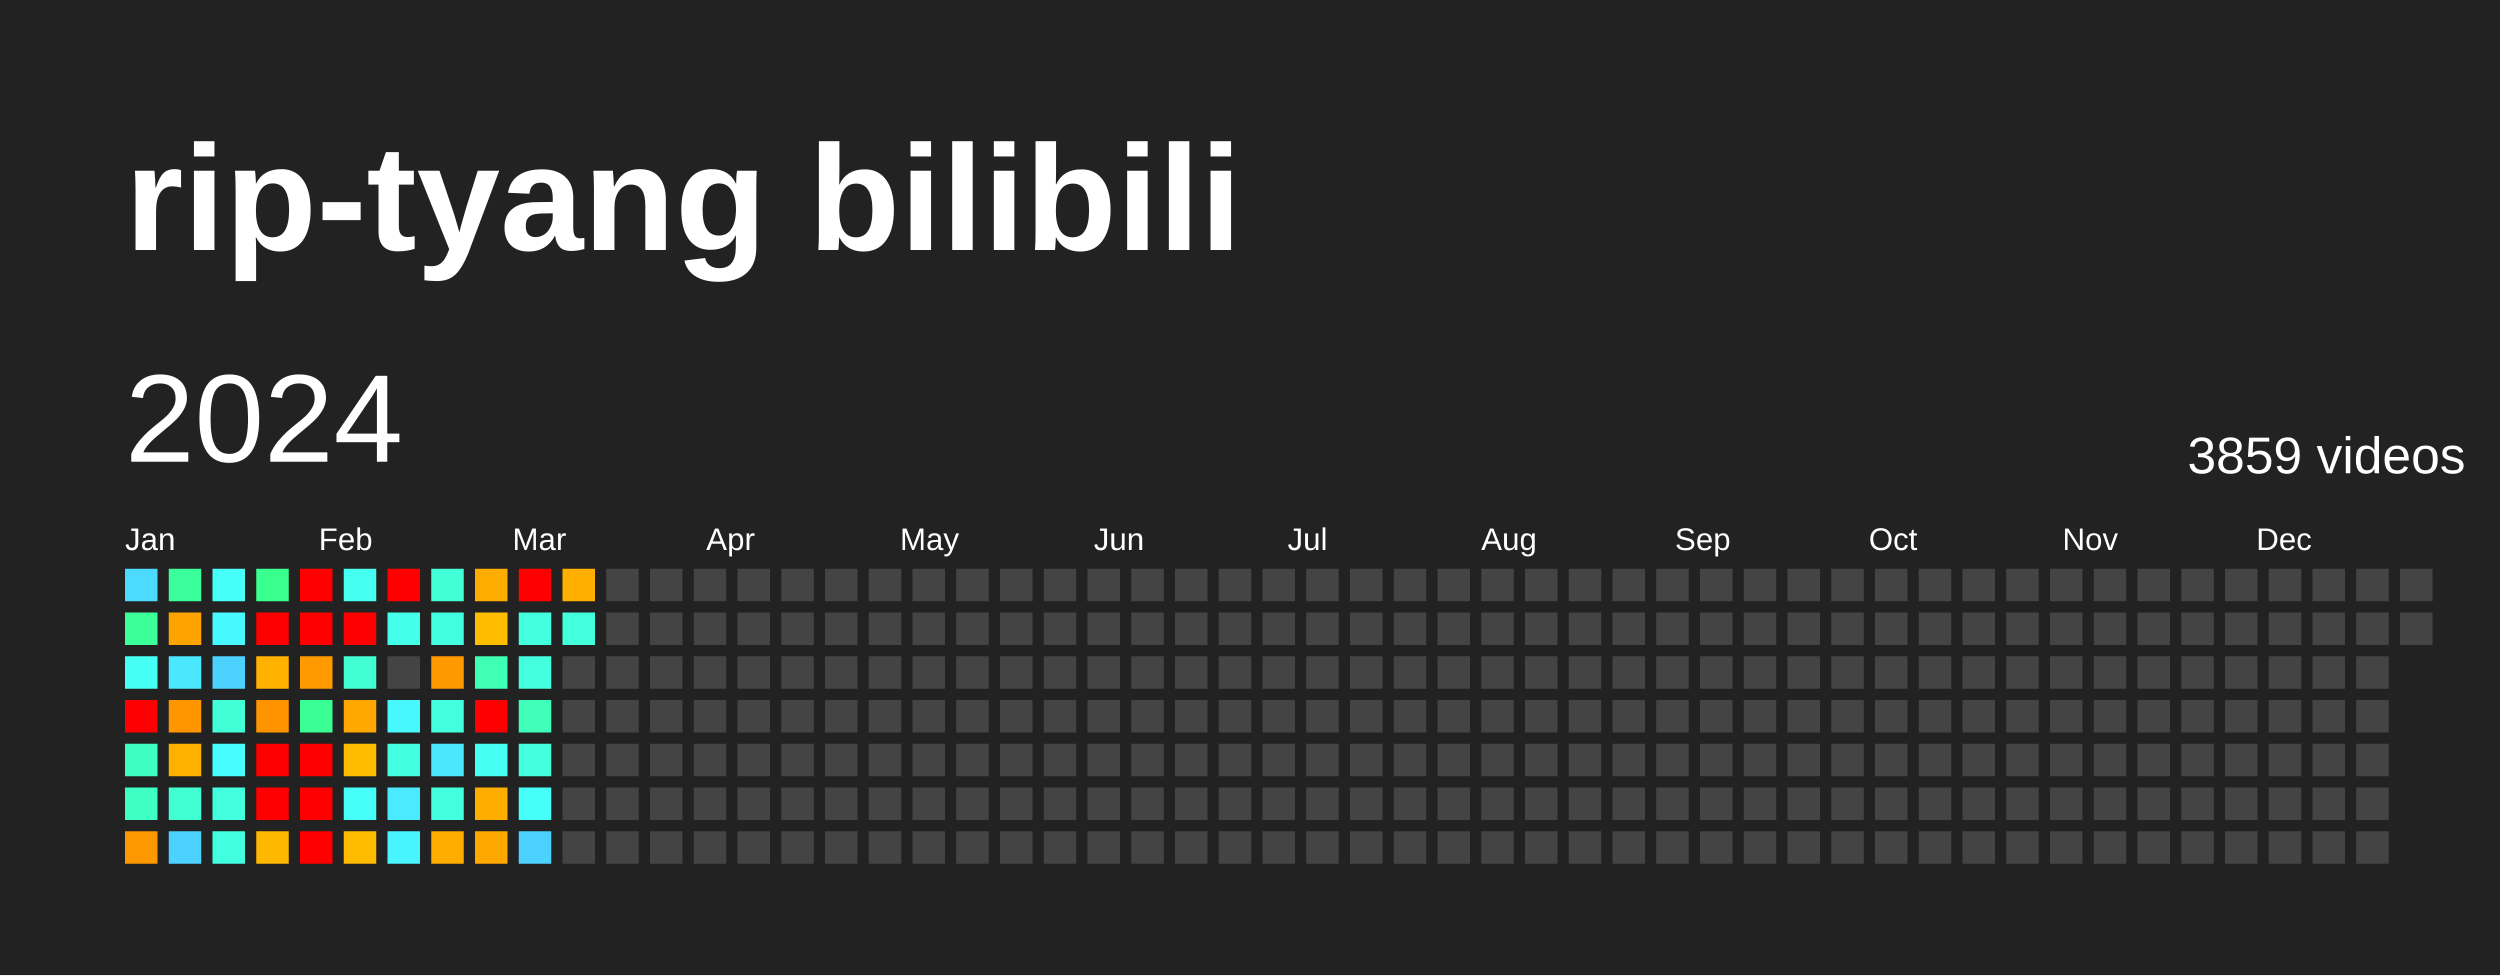
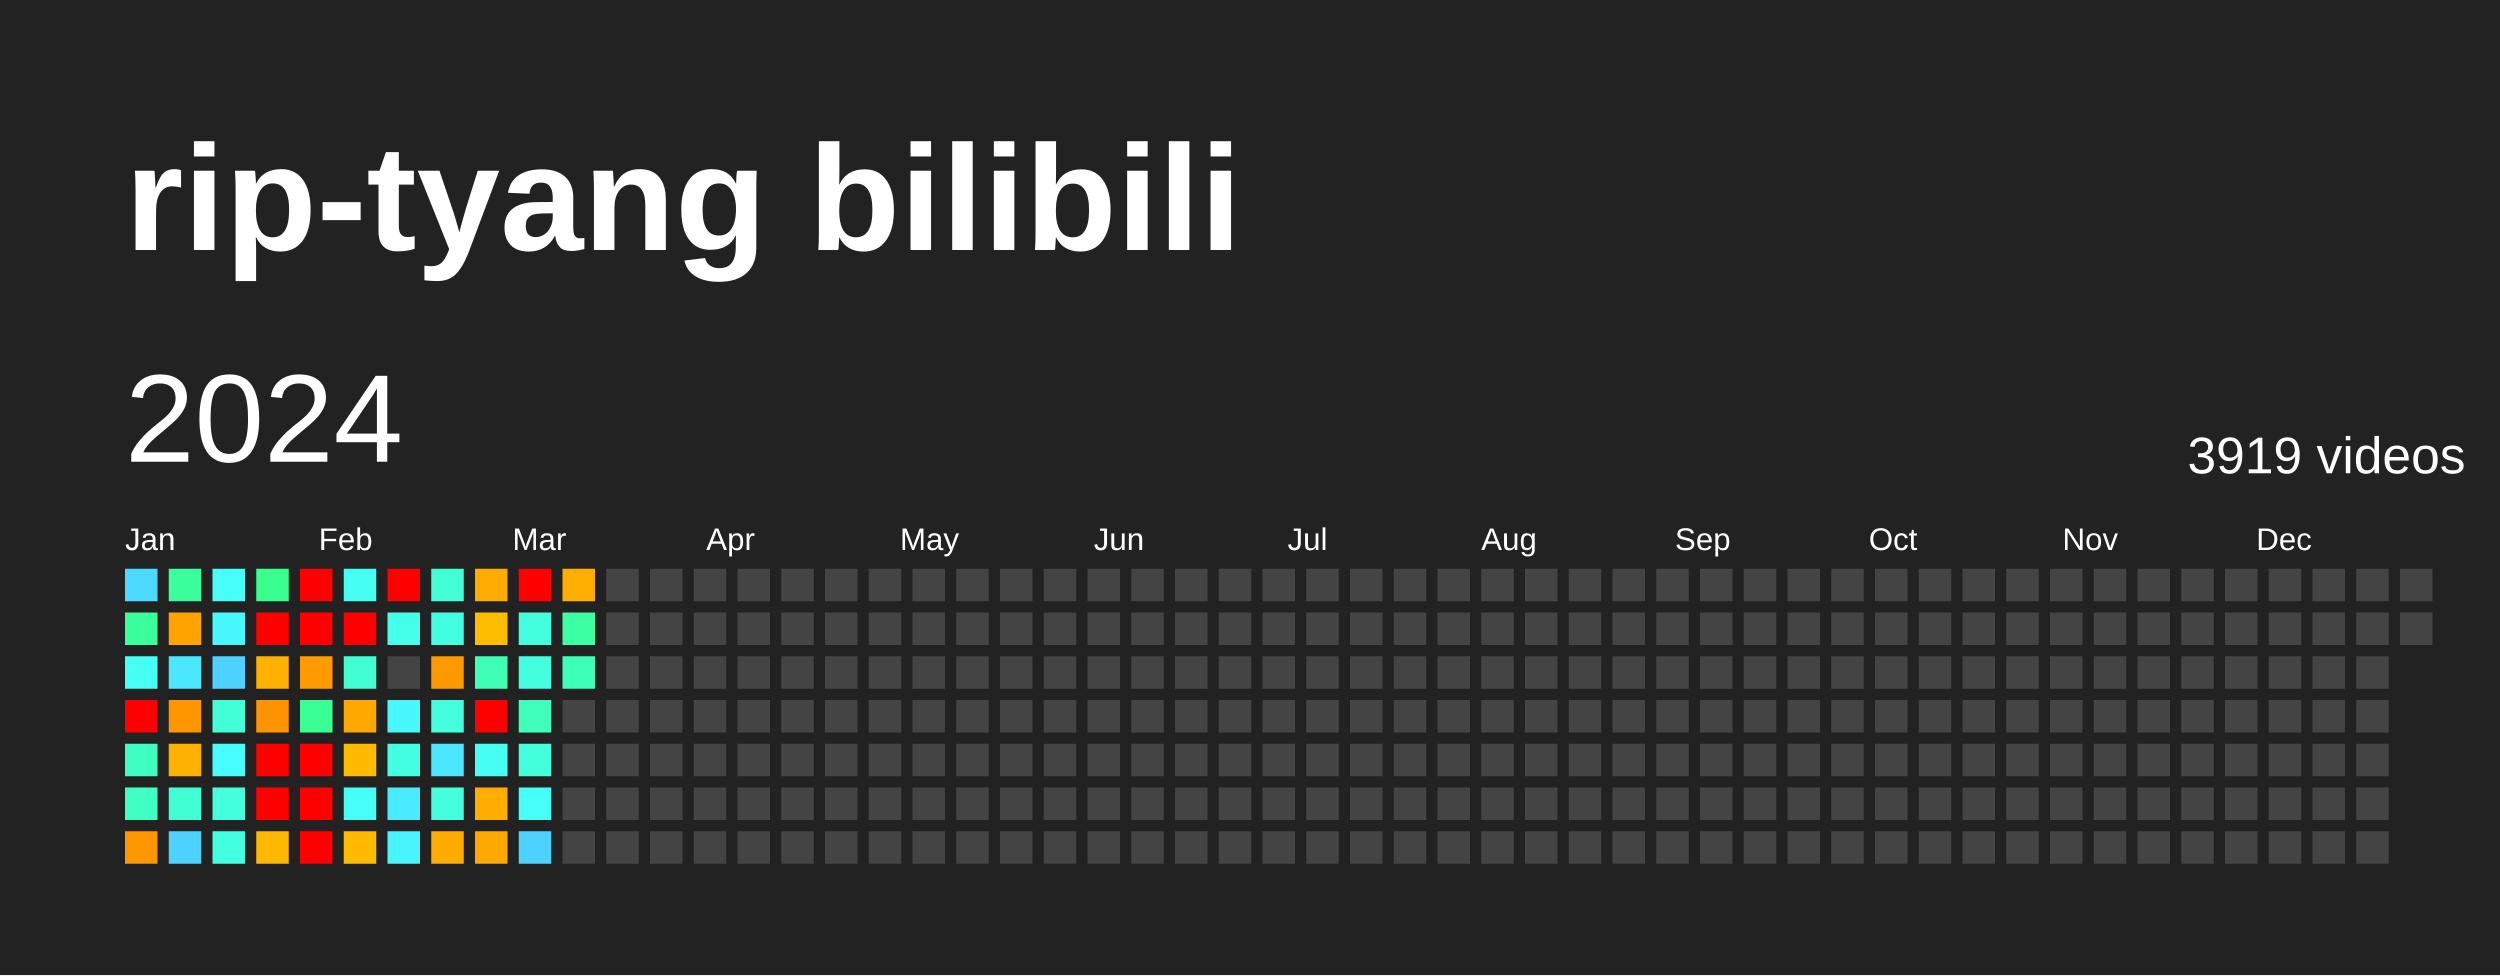
<svg xmlns="http://www.w3.org/2000/svg" baseProfile="full" height="78mm" version="1.1" viewBox="0,0,200,78" width="200mm">
  <defs />
  <rect fill="#222222" height="78" width="200" x="0" y="0" />
  <text fill="#FFFFFF" style="font-size:12px; font-family:Arial; font-weight:bold;" x="10" y="20">rip-tyang bilibili</text>
  <text dominant-baseline="hanging" fill="#FFFFFF" style="font-size:10.0px; font-family:Arial;" x="10" y="30">2024</text>
-   <text dominant-baseline="hanging" fill="#FFFFFF" style="font-size:4.125px; font-family:Arial;" x="175" y="35">3859 videos</text>
+   <text dominant-baseline="hanging" fill="#FFFFFF" style="font-size:4.125px; font-family:Arial;" x="175" y="35">3919 videos</text>
  <text fill="#FFFFFF" style="font-size:2.5px; font-family:Arial" x="10.0" y="44">Jan</text>
  <text fill="#FFFFFF" style="font-size:2.5px; font-family:Arial" x="25.5" y="44">Feb</text>
  <text fill="#FFFFFF" style="font-size:2.5px; font-family:Arial" x="41.0" y="44">Mar</text>
  <text fill="#FFFFFF" style="font-size:2.5px; font-family:Arial" x="56.5" y="44">Apr</text>
  <text fill="#FFFFFF" style="font-size:2.5px; font-family:Arial" x="72.0" y="44">May</text>
  <text fill="#FFFFFF" style="font-size:2.5px; font-family:Arial" x="87.5" y="44">Jun</text>
  <text fill="#FFFFFF" style="font-size:2.5px; font-family:Arial" x="103.0" y="44">Jul</text>
  <text fill="#FFFFFF" style="font-size:2.5px; font-family:Arial" x="118.5" y="44">Aug</text>
  <text fill="#FFFFFF" style="font-size:2.5px; font-family:Arial" x="134.0" y="44">Sep</text>
  <text fill="#FFFFFF" style="font-size:2.5px; font-family:Arial" x="149.5" y="44">Oct</text>
  <text fill="#FFFFFF" style="font-size:2.5px; font-family:Arial" x="165.0" y="44">Nov</text>
  <text fill="#FFFFFF" style="font-size:2.5px; font-family:Arial" x="180.5" y="44">Dec</text>
  <rect fill="#4cdaff" height="2.6" width="2.6" x="10.0" y="45.5" />
  <rect fill="#3bff98" height="2.6" width="2.6" x="10.0" y="49.0" />
  <rect fill="#46fff5" height="2.6" width="2.6" x="10.0" y="52.5" />
  <rect fill="red" height="2.6" width="2.6" x="10.0" y="56.0" />
  <rect fill="#3fffc0" height="2.6" width="2.6" x="10.0" y="59.5" />
  <rect fill="#40ffc3" height="2.6" width="2.6" x="10.0" y="63.0" />
  <rect fill="#ff9800" height="2.6" width="2.6" x="10.0" y="66.5" />
  <rect fill="#3bff9b" height="2.6" width="2.6" x="13.5" y="45.5" />
  <rect fill="#ffa300" height="2.6" width="2.6" x="13.5" y="49.0" />
  <rect fill="#4ae7ff" height="2.6" width="2.6" x="13.5" y="52.5" />
  <rect fill="#ff9600" height="2.6" width="2.6" x="13.5" y="56.0" />
  <rect fill="#ffb100" height="2.6" width="2.6" x="13.5" y="59.5" />
  <rect fill="#41ffd2" height="2.6" width="2.6" x="13.5" y="63.0" />
  <rect fill="#4dd2ff" height="2.6" width="2.6" x="13.5" y="66.5" />
  <rect fill="#46fff8" height="2.6" width="2.6" x="17.0" y="45.5" />
  <rect fill="#48f8ff" height="2.6" width="2.6" x="17.0" y="49.0" />
  <rect fill="#4dd2ff" height="2.6" width="2.6" x="17.0" y="52.5" />
  <rect fill="#42ffd8" height="2.6" width="2.6" x="17.0" y="56.0" />
  <rect fill="#47fdff" height="2.6" width="2.6" x="17.0" y="59.5" />
  <rect fill="#43ffde" height="2.6" width="2.6" x="17.0" y="63.0" />
  <rect fill="#43ffe1" height="2.6" width="2.6" x="17.0" y="66.5" />
  <rect fill="#39ff8e" height="2.6" width="2.6" x="20.5" y="45.5" />
  <rect fill="red" height="2.6" width="2.6" x="20.5" y="49.0" />
  <rect fill="#ffb100" height="2.6" width="2.6" x="20.5" y="52.5" />
  <rect fill="#ff9300" height="2.6" width="2.6" x="20.5" y="56.0" />
  <rect fill="red" height="2.6" width="2.6" x="20.5" y="59.5" />
  <rect fill="red" height="2.6" width="2.6" x="20.5" y="63.0" />
  <rect fill="#ffb800" height="2.6" width="2.6" x="20.5" y="66.5" />
  <rect fill="red" height="2.6" width="2.6" x="24.0" y="45.5" />
  <rect fill="red" height="2.6" width="2.6" x="24.0" y="49.0" />
  <rect fill="#ff9a00" height="2.6" width="2.6" x="24.0" y="52.5" />
  <rect fill="#3aff94" height="2.6" width="2.6" x="24.0" y="56.0" />
  <rect fill="red" height="2.6" width="2.6" x="24.0" y="59.5" />
  <rect fill="red" height="2.6" width="2.6" x="24.0" y="63.0" />
  <rect fill="red" height="2.6" width="2.6" x="24.0" y="66.5" />
  <rect fill="#45fff0" height="2.6" width="2.6" x="27.5" y="45.5" />
  <rect fill="red" height="2.6" width="2.6" x="27.5" y="49.0" />
  <rect fill="#41ffd2" height="2.6" width="2.6" x="27.5" y="52.5" />
  <rect fill="#ffa900" height="2.6" width="2.6" x="27.5" y="56.0" />
  <rect fill="#ffbb00" height="2.6" width="2.6" x="27.5" y="59.5" />
  <rect fill="#46fff8" height="2.6" width="2.6" x="27.5" y="63.0" />
  <rect fill="#ffbb00" height="2.6" width="2.6" x="27.5" y="66.5" />
  <rect fill="red" height="2.6" width="2.6" x="31.0" y="45.5" />
  <rect fill="#44ffea" height="2.6" width="2.6" x="31.0" y="49.0" />
  <rect fill="#444444" height="2.6" width="2.6" x="31.0" y="52.5" />
  <rect fill="#48f8ff" height="2.6" width="2.6" x="31.0" y="56.0" />
  <rect fill="#43ffe1" height="2.6" width="2.6" x="31.0" y="59.5" />
  <rect fill="#4aeaff" height="2.6" width="2.6" x="31.0" y="63.0" />
  <rect fill="#48f5ff" height="2.6" width="2.6" x="31.0" y="66.5" />
  <rect fill="#42ffd8" height="2.6" width="2.6" x="34.5" y="45.5" />
  <rect fill="#43ffe1" height="2.6" width="2.6" x="34.5" y="49.0" />
  <rect fill="#ff9900" height="2.6" width="2.6" x="34.5" y="52.5" />
  <rect fill="#43ffde" height="2.6" width="2.6" x="34.5" y="56.0" />
  <rect fill="#4ae7ff" height="2.6" width="2.6" x="34.5" y="59.5" />
  <rect fill="#43ffde" height="2.6" width="2.6" x="34.5" y="63.0" />
  <rect fill="#ffab00" height="2.6" width="2.6" x="34.5" y="66.5" />
  <rect fill="#ffac00" height="2.6" width="2.6" x="38.0" y="45.5" />
  <rect fill="#ffbd00" height="2.6" width="2.6" x="38.0" y="49.0" />
  <rect fill="#3effb4" height="2.6" width="2.6" x="38.0" y="52.5" />
  <rect fill="red" height="2.6" width="2.6" x="38.0" y="56.0" />
  <rect fill="#45fff2" height="2.6" width="2.6" x="38.0" y="59.5" />
  <rect fill="#ffae00" height="2.6" width="2.6" x="38.0" y="63.0" />
  <rect fill="#ffa900" height="2.6" width="2.6" x="38.0" y="66.5" />
  <rect fill="red" height="2.6" width="2.6" x="41.5" y="45.5" />
  <rect fill="#43ffde" height="2.6" width="2.6" x="41.5" y="49.0" />
  <rect fill="#43ffde" height="2.6" width="2.6" x="41.5" y="52.5" />
  <rect fill="#3fffba" height="2.6" width="2.6" x="41.5" y="56.0" />
  <rect fill="#43ffdb" height="2.6" width="2.6" x="41.5" y="59.5" />
  <rect fill="#46fff8" height="2.6" width="2.6" x="41.5" y="63.0" />
  <rect fill="#4dd2ff" height="2.6" width="2.6" x="41.5" y="66.5" />
  <rect fill="#ffaf00" height="2.6" width="2.6" x="45.0" y="45.5" />
-   <rect fill="#43ffdb" height="2.6" width="2.6" x="45.0" y="49.0" />
-   <rect fill="#444444" height="2.6" width="2.6" x="45.0" y="52.5" />
+   <rect fill="#3cffa4" height="2.6" width="2.6" x="45.0" y="49.0" />
+   <rect fill="#3effb7" height="2.6" width="2.6" x="45.0" y="52.5" />
  <rect fill="#444444" height="2.6" width="2.6" x="45.0" y="56.0" />
  <rect fill="#444444" height="2.6" width="2.6" x="45.0" y="59.5" />
  <rect fill="#444444" height="2.6" width="2.6" x="45.0" y="63.0" />
  <rect fill="#444444" height="2.6" width="2.6" x="45.0" y="66.5" />
  <rect fill="#444444" height="2.6" width="2.6" x="48.5" y="45.5" />
  <rect fill="#444444" height="2.6" width="2.6" x="48.5" y="49.0" />
  <rect fill="#444444" height="2.6" width="2.6" x="48.5" y="52.5" />
  <rect fill="#444444" height="2.6" width="2.6" x="48.5" y="56.0" />
  <rect fill="#444444" height="2.6" width="2.6" x="48.5" y="59.5" />
  <rect fill="#444444" height="2.6" width="2.6" x="48.5" y="63.0" />
  <rect fill="#444444" height="2.6" width="2.6" x="48.5" y="66.5" />
  <rect fill="#444444" height="2.6" width="2.6" x="52.0" y="45.5" />
  <rect fill="#444444" height="2.6" width="2.6" x="52.0" y="49.0" />
  <rect fill="#444444" height="2.6" width="2.6" x="52.0" y="52.5" />
  <rect fill="#444444" height="2.6" width="2.6" x="52.0" y="56.0" />
  <rect fill="#444444" height="2.6" width="2.6" x="52.0" y="59.5" />
  <rect fill="#444444" height="2.6" width="2.6" x="52.0" y="63.0" />
  <rect fill="#444444" height="2.6" width="2.6" x="52.0" y="66.5" />
  <rect fill="#444444" height="2.6" width="2.6" x="55.5" y="45.5" />
  <rect fill="#444444" height="2.6" width="2.6" x="55.5" y="49.0" />
  <rect fill="#444444" height="2.6" width="2.6" x="55.5" y="52.5" />
  <rect fill="#444444" height="2.6" width="2.6" x="55.5" y="56.0" />
  <rect fill="#444444" height="2.6" width="2.6" x="55.5" y="59.5" />
  <rect fill="#444444" height="2.6" width="2.6" x="55.5" y="63.0" />
  <rect fill="#444444" height="2.6" width="2.6" x="55.5" y="66.5" />
  <rect fill="#444444" height="2.6" width="2.6" x="59.0" y="45.5" />
  <rect fill="#444444" height="2.6" width="2.6" x="59.0" y="49.0" />
  <rect fill="#444444" height="2.6" width="2.6" x="59.0" y="52.5" />
  <rect fill="#444444" height="2.6" width="2.6" x="59.0" y="56.0" />
  <rect fill="#444444" height="2.6" width="2.6" x="59.0" y="59.5" />
  <rect fill="#444444" height="2.6" width="2.6" x="59.0" y="63.0" />
  <rect fill="#444444" height="2.6" width="2.6" x="59.0" y="66.5" />
  <rect fill="#444444" height="2.6" width="2.6" x="62.5" y="45.5" />
  <rect fill="#444444" height="2.6" width="2.6" x="62.5" y="49.0" />
  <rect fill="#444444" height="2.6" width="2.6" x="62.5" y="52.5" />
  <rect fill="#444444" height="2.6" width="2.6" x="62.5" y="56.0" />
  <rect fill="#444444" height="2.6" width="2.6" x="62.5" y="59.5" />
  <rect fill="#444444" height="2.6" width="2.6" x="62.5" y="63.0" />
  <rect fill="#444444" height="2.6" width="2.6" x="62.5" y="66.5" />
  <rect fill="#444444" height="2.6" width="2.6" x="66.0" y="45.5" />
  <rect fill="#444444" height="2.6" width="2.6" x="66.0" y="49.0" />
  <rect fill="#444444" height="2.6" width="2.6" x="66.0" y="52.5" />
  <rect fill="#444444" height="2.6" width="2.6" x="66.0" y="56.0" />
  <rect fill="#444444" height="2.6" width="2.6" x="66.0" y="59.5" />
  <rect fill="#444444" height="2.6" width="2.6" x="66.0" y="63.0" />
  <rect fill="#444444" height="2.6" width="2.6" x="66.0" y="66.5" />
  <rect fill="#444444" height="2.6" width="2.6" x="69.5" y="45.5" />
  <rect fill="#444444" height="2.6" width="2.6" x="69.5" y="49.0" />
  <rect fill="#444444" height="2.6" width="2.6" x="69.5" y="52.5" />
  <rect fill="#444444" height="2.6" width="2.6" x="69.5" y="56.0" />
  <rect fill="#444444" height="2.6" width="2.6" x="69.5" y="59.5" />
  <rect fill="#444444" height="2.6" width="2.6" x="69.5" y="63.0" />
  <rect fill="#444444" height="2.6" width="2.6" x="69.5" y="66.5" />
  <rect fill="#444444" height="2.6" width="2.6" x="73.0" y="45.5" />
  <rect fill="#444444" height="2.6" width="2.6" x="73.0" y="49.0" />
  <rect fill="#444444" height="2.6" width="2.6" x="73.0" y="52.5" />
  <rect fill="#444444" height="2.6" width="2.6" x="73.0" y="56.0" />
  <rect fill="#444444" height="2.6" width="2.6" x="73.0" y="59.5" />
  <rect fill="#444444" height="2.6" width="2.6" x="73.0" y="63.0" />
  <rect fill="#444444" height="2.6" width="2.6" x="73.0" y="66.5" />
  <rect fill="#444444" height="2.6" width="2.6" x="76.5" y="45.5" />
  <rect fill="#444444" height="2.6" width="2.6" x="76.5" y="49.0" />
  <rect fill="#444444" height="2.6" width="2.6" x="76.5" y="52.5" />
  <rect fill="#444444" height="2.6" width="2.6" x="76.5" y="56.0" />
  <rect fill="#444444" height="2.6" width="2.6" x="76.5" y="59.5" />
  <rect fill="#444444" height="2.6" width="2.6" x="76.5" y="63.0" />
  <rect fill="#444444" height="2.6" width="2.6" x="76.5" y="66.5" />
  <rect fill="#444444" height="2.6" width="2.6" x="80.0" y="45.5" />
  <rect fill="#444444" height="2.6" width="2.6" x="80.0" y="49.0" />
  <rect fill="#444444" height="2.6" width="2.6" x="80.0" y="52.5" />
  <rect fill="#444444" height="2.6" width="2.6" x="80.0" y="56.0" />
  <rect fill="#444444" height="2.6" width="2.6" x="80.0" y="59.5" />
  <rect fill="#444444" height="2.6" width="2.6" x="80.0" y="63.0" />
  <rect fill="#444444" height="2.6" width="2.6" x="80.0" y="66.5" />
  <rect fill="#444444" height="2.6" width="2.6" x="83.5" y="45.5" />
  <rect fill="#444444" height="2.6" width="2.6" x="83.5" y="49.0" />
  <rect fill="#444444" height="2.6" width="2.6" x="83.5" y="52.5" />
  <rect fill="#444444" height="2.6" width="2.6" x="83.5" y="56.0" />
  <rect fill="#444444" height="2.6" width="2.6" x="83.5" y="59.5" />
  <rect fill="#444444" height="2.6" width="2.6" x="83.5" y="63.0" />
  <rect fill="#444444" height="2.6" width="2.6" x="83.5" y="66.5" />
  <rect fill="#444444" height="2.6" width="2.6" x="87.0" y="45.5" />
  <rect fill="#444444" height="2.6" width="2.6" x="87.0" y="49.0" />
  <rect fill="#444444" height="2.6" width="2.6" x="87.0" y="52.5" />
  <rect fill="#444444" height="2.6" width="2.6" x="87.0" y="56.0" />
  <rect fill="#444444" height="2.6" width="2.6" x="87.0" y="59.5" />
  <rect fill="#444444" height="2.6" width="2.6" x="87.0" y="63.0" />
  <rect fill="#444444" height="2.6" width="2.6" x="87.0" y="66.5" />
  <rect fill="#444444" height="2.6" width="2.6" x="90.5" y="45.5" />
  <rect fill="#444444" height="2.6" width="2.6" x="90.5" y="49.0" />
  <rect fill="#444444" height="2.6" width="2.6" x="90.5" y="52.5" />
  <rect fill="#444444" height="2.6" width="2.6" x="90.5" y="56.0" />
  <rect fill="#444444" height="2.6" width="2.6" x="90.5" y="59.5" />
  <rect fill="#444444" height="2.6" width="2.6" x="90.5" y="63.0" />
  <rect fill="#444444" height="2.6" width="2.6" x="90.5" y="66.5" />
  <rect fill="#444444" height="2.6" width="2.6" x="94.0" y="45.5" />
  <rect fill="#444444" height="2.6" width="2.6" x="94.0" y="49.0" />
  <rect fill="#444444" height="2.6" width="2.6" x="94.0" y="52.5" />
  <rect fill="#444444" height="2.6" width="2.6" x="94.0" y="56.0" />
  <rect fill="#444444" height="2.6" width="2.6" x="94.0" y="59.5" />
  <rect fill="#444444" height="2.6" width="2.6" x="94.0" y="63.0" />
  <rect fill="#444444" height="2.6" width="2.6" x="94.0" y="66.5" />
  <rect fill="#444444" height="2.6" width="2.6" x="97.5" y="45.5" />
  <rect fill="#444444" height="2.6" width="2.6" x="97.5" y="49.0" />
  <rect fill="#444444" height="2.6" width="2.6" x="97.5" y="52.5" />
  <rect fill="#444444" height="2.6" width="2.6" x="97.5" y="56.0" />
  <rect fill="#444444" height="2.6" width="2.6" x="97.5" y="59.5" />
  <rect fill="#444444" height="2.6" width="2.6" x="97.5" y="63.0" />
  <rect fill="#444444" height="2.6" width="2.6" x="97.5" y="66.5" />
  <rect fill="#444444" height="2.6" width="2.6" x="101.0" y="45.5" />
  <rect fill="#444444" height="2.6" width="2.6" x="101.0" y="49.0" />
  <rect fill="#444444" height="2.6" width="2.6" x="101.0" y="52.5" />
  <rect fill="#444444" height="2.6" width="2.6" x="101.0" y="56.0" />
  <rect fill="#444444" height="2.6" width="2.6" x="101.0" y="59.5" />
  <rect fill="#444444" height="2.6" width="2.6" x="101.0" y="63.0" />
  <rect fill="#444444" height="2.6" width="2.6" x="101.0" y="66.5" />
  <rect fill="#444444" height="2.6" width="2.6" x="104.5" y="45.5" />
  <rect fill="#444444" height="2.6" width="2.6" x="104.5" y="49.0" />
  <rect fill="#444444" height="2.6" width="2.6" x="104.5" y="52.5" />
  <rect fill="#444444" height="2.6" width="2.6" x="104.5" y="56.0" />
  <rect fill="#444444" height="2.6" width="2.6" x="104.5" y="59.5" />
  <rect fill="#444444" height="2.6" width="2.6" x="104.5" y="63.0" />
  <rect fill="#444444" height="2.6" width="2.6" x="104.5" y="66.5" />
  <rect fill="#444444" height="2.6" width="2.6" x="108.0" y="45.5" />
  <rect fill="#444444" height="2.6" width="2.6" x="108.0" y="49.0" />
  <rect fill="#444444" height="2.6" width="2.6" x="108.0" y="52.5" />
  <rect fill="#444444" height="2.6" width="2.6" x="108.0" y="56.0" />
  <rect fill="#444444" height="2.6" width="2.6" x="108.0" y="59.5" />
  <rect fill="#444444" height="2.6" width="2.6" x="108.0" y="63.0" />
  <rect fill="#444444" height="2.6" width="2.6" x="108.0" y="66.5" />
  <rect fill="#444444" height="2.6" width="2.6" x="111.5" y="45.5" />
  <rect fill="#444444" height="2.6" width="2.6" x="111.5" y="49.0" />
  <rect fill="#444444" height="2.6" width="2.6" x="111.5" y="52.5" />
  <rect fill="#444444" height="2.6" width="2.6" x="111.5" y="56.0" />
  <rect fill="#444444" height="2.6" width="2.6" x="111.5" y="59.5" />
  <rect fill="#444444" height="2.6" width="2.6" x="111.5" y="63.0" />
  <rect fill="#444444" height="2.6" width="2.6" x="111.5" y="66.5" />
  <rect fill="#444444" height="2.6" width="2.6" x="115.0" y="45.5" />
  <rect fill="#444444" height="2.6" width="2.6" x="115.0" y="49.0" />
  <rect fill="#444444" height="2.6" width="2.6" x="115.0" y="52.5" />
  <rect fill="#444444" height="2.6" width="2.6" x="115.0" y="56.0" />
  <rect fill="#444444" height="2.6" width="2.6" x="115.0" y="59.5" />
  <rect fill="#444444" height="2.6" width="2.6" x="115.0" y="63.0" />
  <rect fill="#444444" height="2.6" width="2.6" x="115.0" y="66.5" />
  <rect fill="#444444" height="2.6" width="2.6" x="118.5" y="45.5" />
  <rect fill="#444444" height="2.6" width="2.6" x="118.5" y="49.0" />
  <rect fill="#444444" height="2.6" width="2.6" x="118.5" y="52.5" />
  <rect fill="#444444" height="2.6" width="2.6" x="118.5" y="56.0" />
  <rect fill="#444444" height="2.6" width="2.6" x="118.5" y="59.5" />
  <rect fill="#444444" height="2.6" width="2.6" x="118.5" y="63.0" />
  <rect fill="#444444" height="2.6" width="2.6" x="118.5" y="66.5" />
  <rect fill="#444444" height="2.6" width="2.6" x="122.0" y="45.5" />
  <rect fill="#444444" height="2.6" width="2.6" x="122.0" y="49.0" />
  <rect fill="#444444" height="2.6" width="2.6" x="122.0" y="52.5" />
  <rect fill="#444444" height="2.6" width="2.6" x="122.0" y="56.0" />
  <rect fill="#444444" height="2.6" width="2.6" x="122.0" y="59.5" />
  <rect fill="#444444" height="2.6" width="2.6" x="122.0" y="63.0" />
  <rect fill="#444444" height="2.6" width="2.6" x="122.0" y="66.5" />
  <rect fill="#444444" height="2.6" width="2.6" x="125.5" y="45.5" />
  <rect fill="#444444" height="2.6" width="2.6" x="125.5" y="49.0" />
  <rect fill="#444444" height="2.6" width="2.6" x="125.5" y="52.5" />
  <rect fill="#444444" height="2.6" width="2.6" x="125.5" y="56.0" />
  <rect fill="#444444" height="2.6" width="2.6" x="125.5" y="59.5" />
  <rect fill="#444444" height="2.6" width="2.6" x="125.5" y="63.0" />
  <rect fill="#444444" height="2.6" width="2.6" x="125.5" y="66.5" />
  <rect fill="#444444" height="2.6" width="2.6" x="129.0" y="45.5" />
  <rect fill="#444444" height="2.6" width="2.6" x="129.0" y="49.0" />
  <rect fill="#444444" height="2.6" width="2.6" x="129.0" y="52.5" />
  <rect fill="#444444" height="2.6" width="2.6" x="129.0" y="56.0" />
  <rect fill="#444444" height="2.6" width="2.6" x="129.0" y="59.5" />
  <rect fill="#444444" height="2.6" width="2.6" x="129.0" y="63.0" />
  <rect fill="#444444" height="2.6" width="2.6" x="129.0" y="66.5" />
  <rect fill="#444444" height="2.6" width="2.6" x="132.5" y="45.5" />
  <rect fill="#444444" height="2.6" width="2.6" x="132.5" y="49.0" />
  <rect fill="#444444" height="2.6" width="2.6" x="132.5" y="52.5" />
  <rect fill="#444444" height="2.6" width="2.6" x="132.5" y="56.0" />
  <rect fill="#444444" height="2.6" width="2.6" x="132.5" y="59.5" />
  <rect fill="#444444" height="2.6" width="2.6" x="132.5" y="63.0" />
  <rect fill="#444444" height="2.6" width="2.6" x="132.5" y="66.5" />
  <rect fill="#444444" height="2.6" width="2.6" x="136.0" y="45.5" />
  <rect fill="#444444" height="2.6" width="2.6" x="136.0" y="49.0" />
  <rect fill="#444444" height="2.6" width="2.6" x="136.0" y="52.5" />
  <rect fill="#444444" height="2.6" width="2.6" x="136.0" y="56.0" />
  <rect fill="#444444" height="2.6" width="2.6" x="136.0" y="59.5" />
  <rect fill="#444444" height="2.6" width="2.6" x="136.0" y="63.0" />
  <rect fill="#444444" height="2.6" width="2.6" x="136.0" y="66.5" />
  <rect fill="#444444" height="2.6" width="2.6" x="139.5" y="45.5" />
  <rect fill="#444444" height="2.6" width="2.6" x="139.5" y="49.0" />
  <rect fill="#444444" height="2.6" width="2.6" x="139.5" y="52.5" />
  <rect fill="#444444" height="2.6" width="2.6" x="139.5" y="56.0" />
  <rect fill="#444444" height="2.6" width="2.6" x="139.5" y="59.5" />
  <rect fill="#444444" height="2.6" width="2.6" x="139.5" y="63.0" />
  <rect fill="#444444" height="2.6" width="2.6" x="139.5" y="66.5" />
  <rect fill="#444444" height="2.6" width="2.6" x="143.0" y="45.5" />
  <rect fill="#444444" height="2.6" width="2.6" x="143.0" y="49.0" />
  <rect fill="#444444" height="2.6" width="2.6" x="143.0" y="52.5" />
  <rect fill="#444444" height="2.6" width="2.6" x="143.0" y="56.0" />
  <rect fill="#444444" height="2.6" width="2.6" x="143.0" y="59.5" />
  <rect fill="#444444" height="2.6" width="2.6" x="143.0" y="63.0" />
  <rect fill="#444444" height="2.6" width="2.6" x="143.0" y="66.5" />
  <rect fill="#444444" height="2.6" width="2.6" x="146.5" y="45.5" />
  <rect fill="#444444" height="2.6" width="2.6" x="146.5" y="49.0" />
  <rect fill="#444444" height="2.6" width="2.6" x="146.5" y="52.5" />
  <rect fill="#444444" height="2.6" width="2.6" x="146.5" y="56.0" />
  <rect fill="#444444" height="2.6" width="2.6" x="146.5" y="59.5" />
  <rect fill="#444444" height="2.6" width="2.6" x="146.5" y="63.0" />
  <rect fill="#444444" height="2.6" width="2.6" x="146.5" y="66.5" />
  <rect fill="#444444" height="2.6" width="2.6" x="150.0" y="45.5" />
  <rect fill="#444444" height="2.6" width="2.6" x="150.0" y="49.0" />
  <rect fill="#444444" height="2.6" width="2.6" x="150.0" y="52.5" />
  <rect fill="#444444" height="2.6" width="2.6" x="150.0" y="56.0" />
  <rect fill="#444444" height="2.6" width="2.6" x="150.0" y="59.5" />
  <rect fill="#444444" height="2.6" width="2.6" x="150.0" y="63.0" />
  <rect fill="#444444" height="2.6" width="2.6" x="150.0" y="66.5" />
  <rect fill="#444444" height="2.6" width="2.6" x="153.5" y="45.5" />
  <rect fill="#444444" height="2.6" width="2.6" x="153.5" y="49.0" />
  <rect fill="#444444" height="2.6" width="2.6" x="153.5" y="52.5" />
  <rect fill="#444444" height="2.6" width="2.6" x="153.5" y="56.0" />
  <rect fill="#444444" height="2.6" width="2.6" x="153.5" y="59.5" />
  <rect fill="#444444" height="2.6" width="2.6" x="153.5" y="63.0" />
  <rect fill="#444444" height="2.6" width="2.6" x="153.5" y="66.5" />
  <rect fill="#444444" height="2.6" width="2.6" x="157.0" y="45.5" />
  <rect fill="#444444" height="2.6" width="2.6" x="157.0" y="49.0" />
  <rect fill="#444444" height="2.6" width="2.6" x="157.0" y="52.5" />
  <rect fill="#444444" height="2.6" width="2.6" x="157.0" y="56.0" />
  <rect fill="#444444" height="2.6" width="2.6" x="157.0" y="59.5" />
  <rect fill="#444444" height="2.6" width="2.6" x="157.0" y="63.0" />
  <rect fill="#444444" height="2.6" width="2.6" x="157.0" y="66.5" />
  <rect fill="#444444" height="2.6" width="2.6" x="160.5" y="45.5" />
  <rect fill="#444444" height="2.6" width="2.6" x="160.5" y="49.0" />
  <rect fill="#444444" height="2.6" width="2.6" x="160.5" y="52.5" />
  <rect fill="#444444" height="2.6" width="2.6" x="160.5" y="56.0" />
  <rect fill="#444444" height="2.6" width="2.6" x="160.5" y="59.5" />
  <rect fill="#444444" height="2.6" width="2.6" x="160.5" y="63.0" />
  <rect fill="#444444" height="2.6" width="2.6" x="160.5" y="66.5" />
  <rect fill="#444444" height="2.6" width="2.6" x="164.0" y="45.5" />
  <rect fill="#444444" height="2.6" width="2.6" x="164.0" y="49.0" />
  <rect fill="#444444" height="2.6" width="2.6" x="164.0" y="52.5" />
  <rect fill="#444444" height="2.6" width="2.6" x="164.0" y="56.0" />
  <rect fill="#444444" height="2.6" width="2.6" x="164.0" y="59.5" />
  <rect fill="#444444" height="2.6" width="2.6" x="164.0" y="63.0" />
  <rect fill="#444444" height="2.6" width="2.6" x="164.0" y="66.5" />
  <rect fill="#444444" height="2.6" width="2.6" x="167.5" y="45.5" />
  <rect fill="#444444" height="2.6" width="2.6" x="167.5" y="49.0" />
  <rect fill="#444444" height="2.6" width="2.6" x="167.5" y="52.5" />
  <rect fill="#444444" height="2.6" width="2.6" x="167.5" y="56.0" />
  <rect fill="#444444" height="2.6" width="2.6" x="167.5" y="59.5" />
  <rect fill="#444444" height="2.6" width="2.6" x="167.5" y="63.0" />
  <rect fill="#444444" height="2.6" width="2.6" x="167.5" y="66.5" />
  <rect fill="#444444" height="2.6" width="2.6" x="171.0" y="45.5" />
  <rect fill="#444444" height="2.6" width="2.6" x="171.0" y="49.0" />
  <rect fill="#444444" height="2.6" width="2.6" x="171.0" y="52.5" />
  <rect fill="#444444" height="2.6" width="2.6" x="171.0" y="56.0" />
  <rect fill="#444444" height="2.6" width="2.6" x="171.0" y="59.5" />
  <rect fill="#444444" height="2.6" width="2.6" x="171.0" y="63.0" />
  <rect fill="#444444" height="2.6" width="2.6" x="171.0" y="66.5" />
  <rect fill="#444444" height="2.6" width="2.6" x="174.5" y="45.5" />
  <rect fill="#444444" height="2.6" width="2.6" x="174.5" y="49.0" />
  <rect fill="#444444" height="2.6" width="2.6" x="174.5" y="52.5" />
  <rect fill="#444444" height="2.6" width="2.6" x="174.5" y="56.0" />
  <rect fill="#444444" height="2.6" width="2.6" x="174.5" y="59.5" />
  <rect fill="#444444" height="2.6" width="2.6" x="174.5" y="63.0" />
  <rect fill="#444444" height="2.6" width="2.6" x="174.5" y="66.5" />
  <rect fill="#444444" height="2.6" width="2.6" x="178.0" y="45.5" />
  <rect fill="#444444" height="2.6" width="2.6" x="178.0" y="49.0" />
  <rect fill="#444444" height="2.6" width="2.6" x="178.0" y="52.5" />
  <rect fill="#444444" height="2.6" width="2.6" x="178.0" y="56.0" />
  <rect fill="#444444" height="2.6" width="2.6" x="178.0" y="59.5" />
  <rect fill="#444444" height="2.6" width="2.6" x="178.0" y="63.0" />
  <rect fill="#444444" height="2.6" width="2.6" x="178.0" y="66.5" />
  <rect fill="#444444" height="2.6" width="2.6" x="181.5" y="45.5" />
  <rect fill="#444444" height="2.6" width="2.6" x="181.5" y="49.0" />
  <rect fill="#444444" height="2.6" width="2.6" x="181.5" y="52.5" />
  <rect fill="#444444" height="2.6" width="2.6" x="181.5" y="56.0" />
  <rect fill="#444444" height="2.6" width="2.6" x="181.5" y="59.5" />
  <rect fill="#444444" height="2.6" width="2.6" x="181.5" y="63.0" />
  <rect fill="#444444" height="2.6" width="2.6" x="181.5" y="66.5" />
  <rect fill="#444444" height="2.6" width="2.6" x="185.0" y="45.5" />
  <rect fill="#444444" height="2.6" width="2.6" x="185.0" y="49.0" />
  <rect fill="#444444" height="2.6" width="2.6" x="185.0" y="52.5" />
  <rect fill="#444444" height="2.6" width="2.6" x="185.0" y="56.0" />
  <rect fill="#444444" height="2.6" width="2.6" x="185.0" y="59.5" />
  <rect fill="#444444" height="2.6" width="2.6" x="185.0" y="63.0" />
  <rect fill="#444444" height="2.6" width="2.6" x="185.0" y="66.5" />
  <rect fill="#444444" height="2.6" width="2.6" x="188.5" y="45.5" />
  <rect fill="#444444" height="2.6" width="2.6" x="188.5" y="49.0" />
  <rect fill="#444444" height="2.6" width="2.6" x="188.5" y="52.5" />
  <rect fill="#444444" height="2.6" width="2.6" x="188.5" y="56.0" />
  <rect fill="#444444" height="2.6" width="2.6" x="188.5" y="59.5" />
  <rect fill="#444444" height="2.6" width="2.6" x="188.5" y="63.0" />
  <rect fill="#444444" height="2.6" width="2.6" x="188.5" y="66.5" />
  <rect fill="#444444" height="2.6" width="2.6" x="192.0" y="45.5" />
  <rect fill="#444444" height="2.6" width="2.6" x="192.0" y="49.0" />
</svg>
